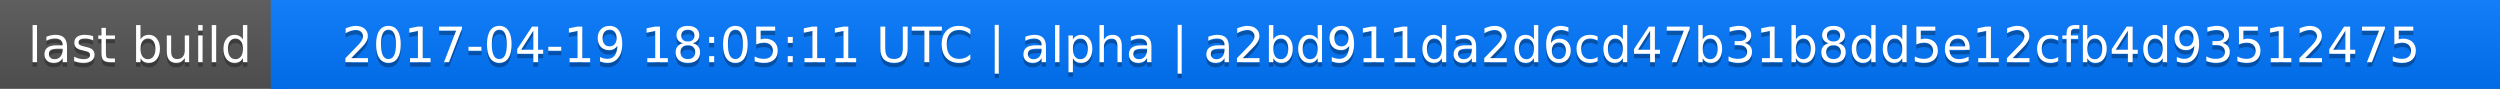
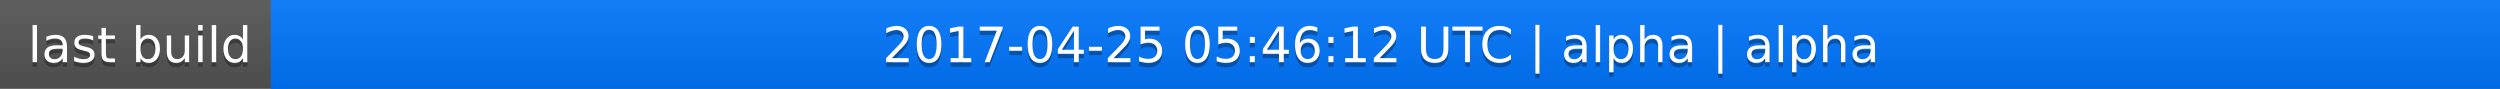
<svg xmlns="http://www.w3.org/2000/svg" width="563" height="20">
  <linearGradient id="a" x2="0" y2="100%">
    <stop offset="0" stop-color="#bbb" stop-opacity=".1" />
    <stop offset="1" stop-opacity=".1" />
  </linearGradient>
  <rect rx="0" width="563" height="20" fill="#555" />
  <rect rx="0" x="61" width="502" height="20" fill="#07f" />
  <path fill="#07f" d="M61 0h4v20h-4z" />
  <rect rx="0" width="563" height="20" fill="url(#a)" />
  <g fill="#fff" text-anchor="middle" font-family="DejaVu Sans,Verdana,Geneva,sans-serif" font-size="11">
    <text x="31.5" y="15" fill="#010101" fill-opacity=".3">last build</text>
    <text x="31.5" y="14">last build</text>
-     <text x="311" y="15" fill="#010101" fill-opacity=".3">2017-04-19 18:05:11 UTC | alpha | a2bd911da2d6cd47b31b8dd5e12cfb4d93512475</text>
-     <text x="311" y="14">2017-04-19 18:05:11 UTC | alpha | a2bd911da2d6cd47b31b8dd5e12cfb4d93512475</text>
+     <text x="311" y="15" fill="#010101" fill-opacity=".3">2017-04-25 05:46:12 UTC | alpha | alpha</text>
+     <text x="311" y="14">2017-04-25 05:46:12 UTC | alpha | alpha</text>
  </g>
</svg>
